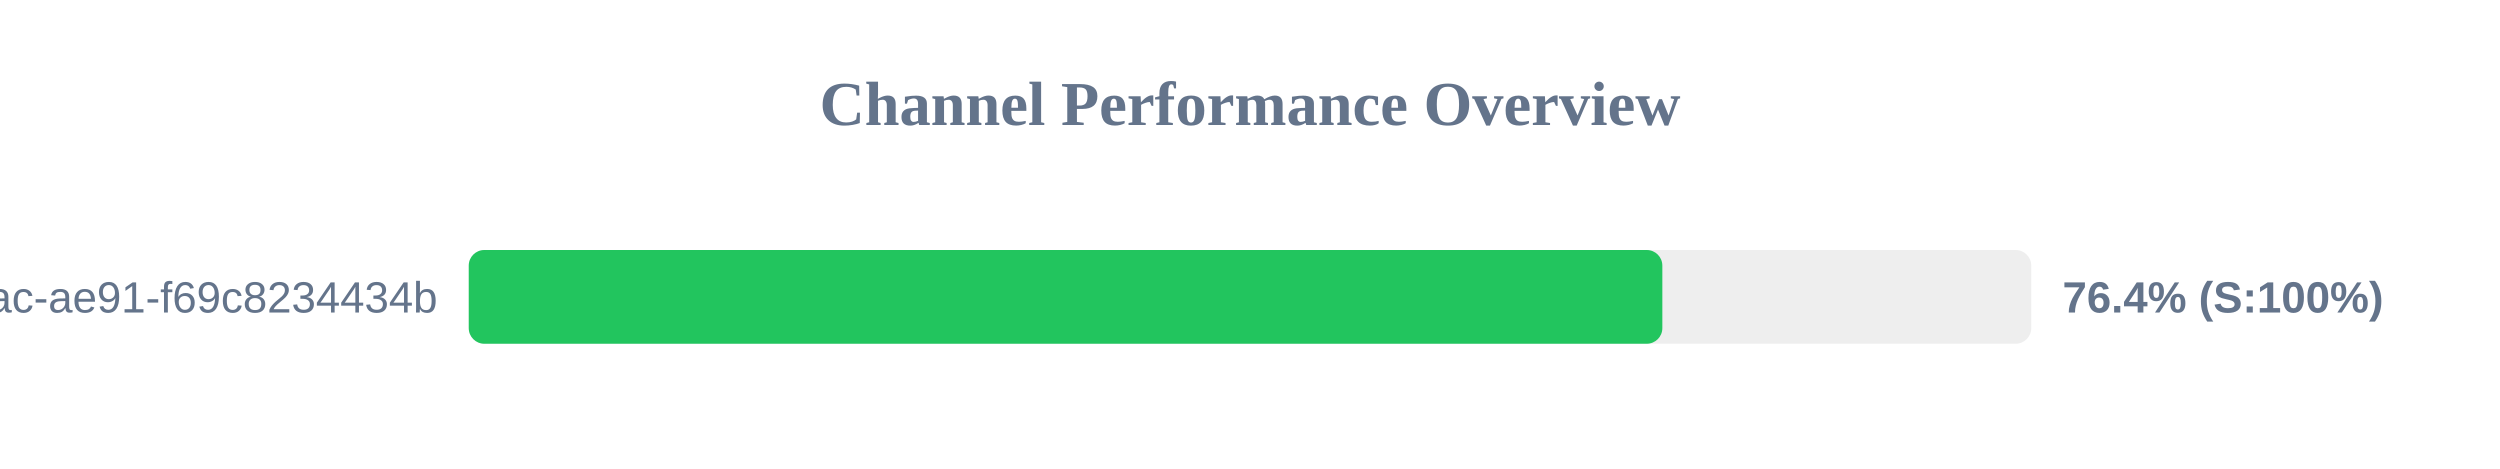
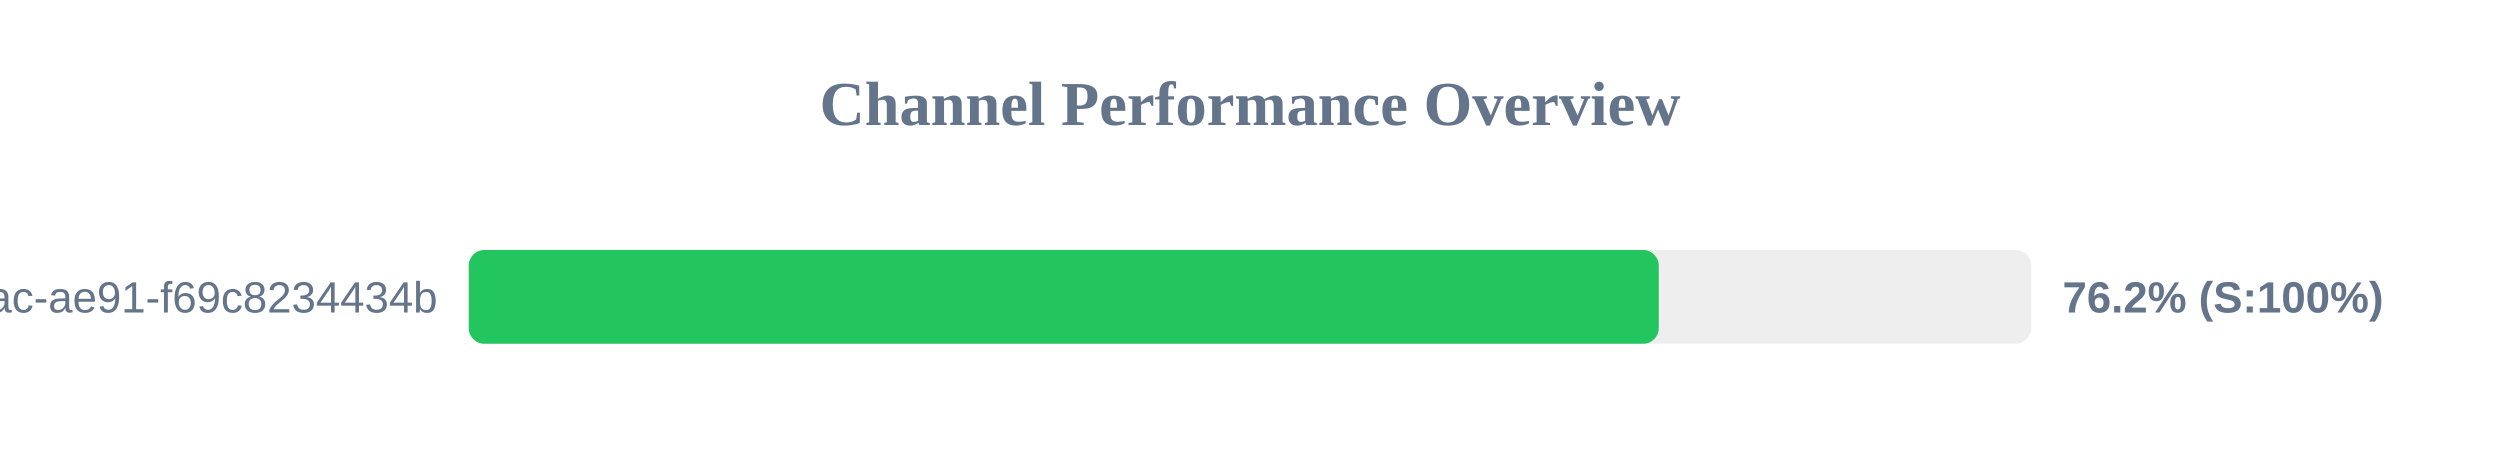
<svg xmlns="http://www.w3.org/2000/svg" width="800" height="150" version="1.1">
  <style>
        .row { font: 14px Arial; fill: #64748b; }
        .score { font: bold 14px Arial; fill: #64748b; }
    </style>
  <text x="400" y="40" text-anchor="middle" font-size="20px" font-weight="bold" fill="#64748b">Channel Performance Overview</text>
  <rect x="150" y="80" width="500" height="30" fill="#eee" rx="5" />
-   <rect x="150" y="80" width="381.95" height="30" fill="#22c55e" rx="5" />
+   <rect x="150" y="80" width="380.8" height="30" fill="#22c55e" rx="5" />
  <text x="140" y="100" text-anchor="end" class="row">?uuid=942b9cb8-92fa-46ac-ae91-f69c8234434b</text>
-   <text x="660" y="100" text-anchor="start" class="score">76.4% (S:100%)</text>
+   <text x="660" y="100" text-anchor="start" class="score">76.2% (S:100%)</text>
</svg>
